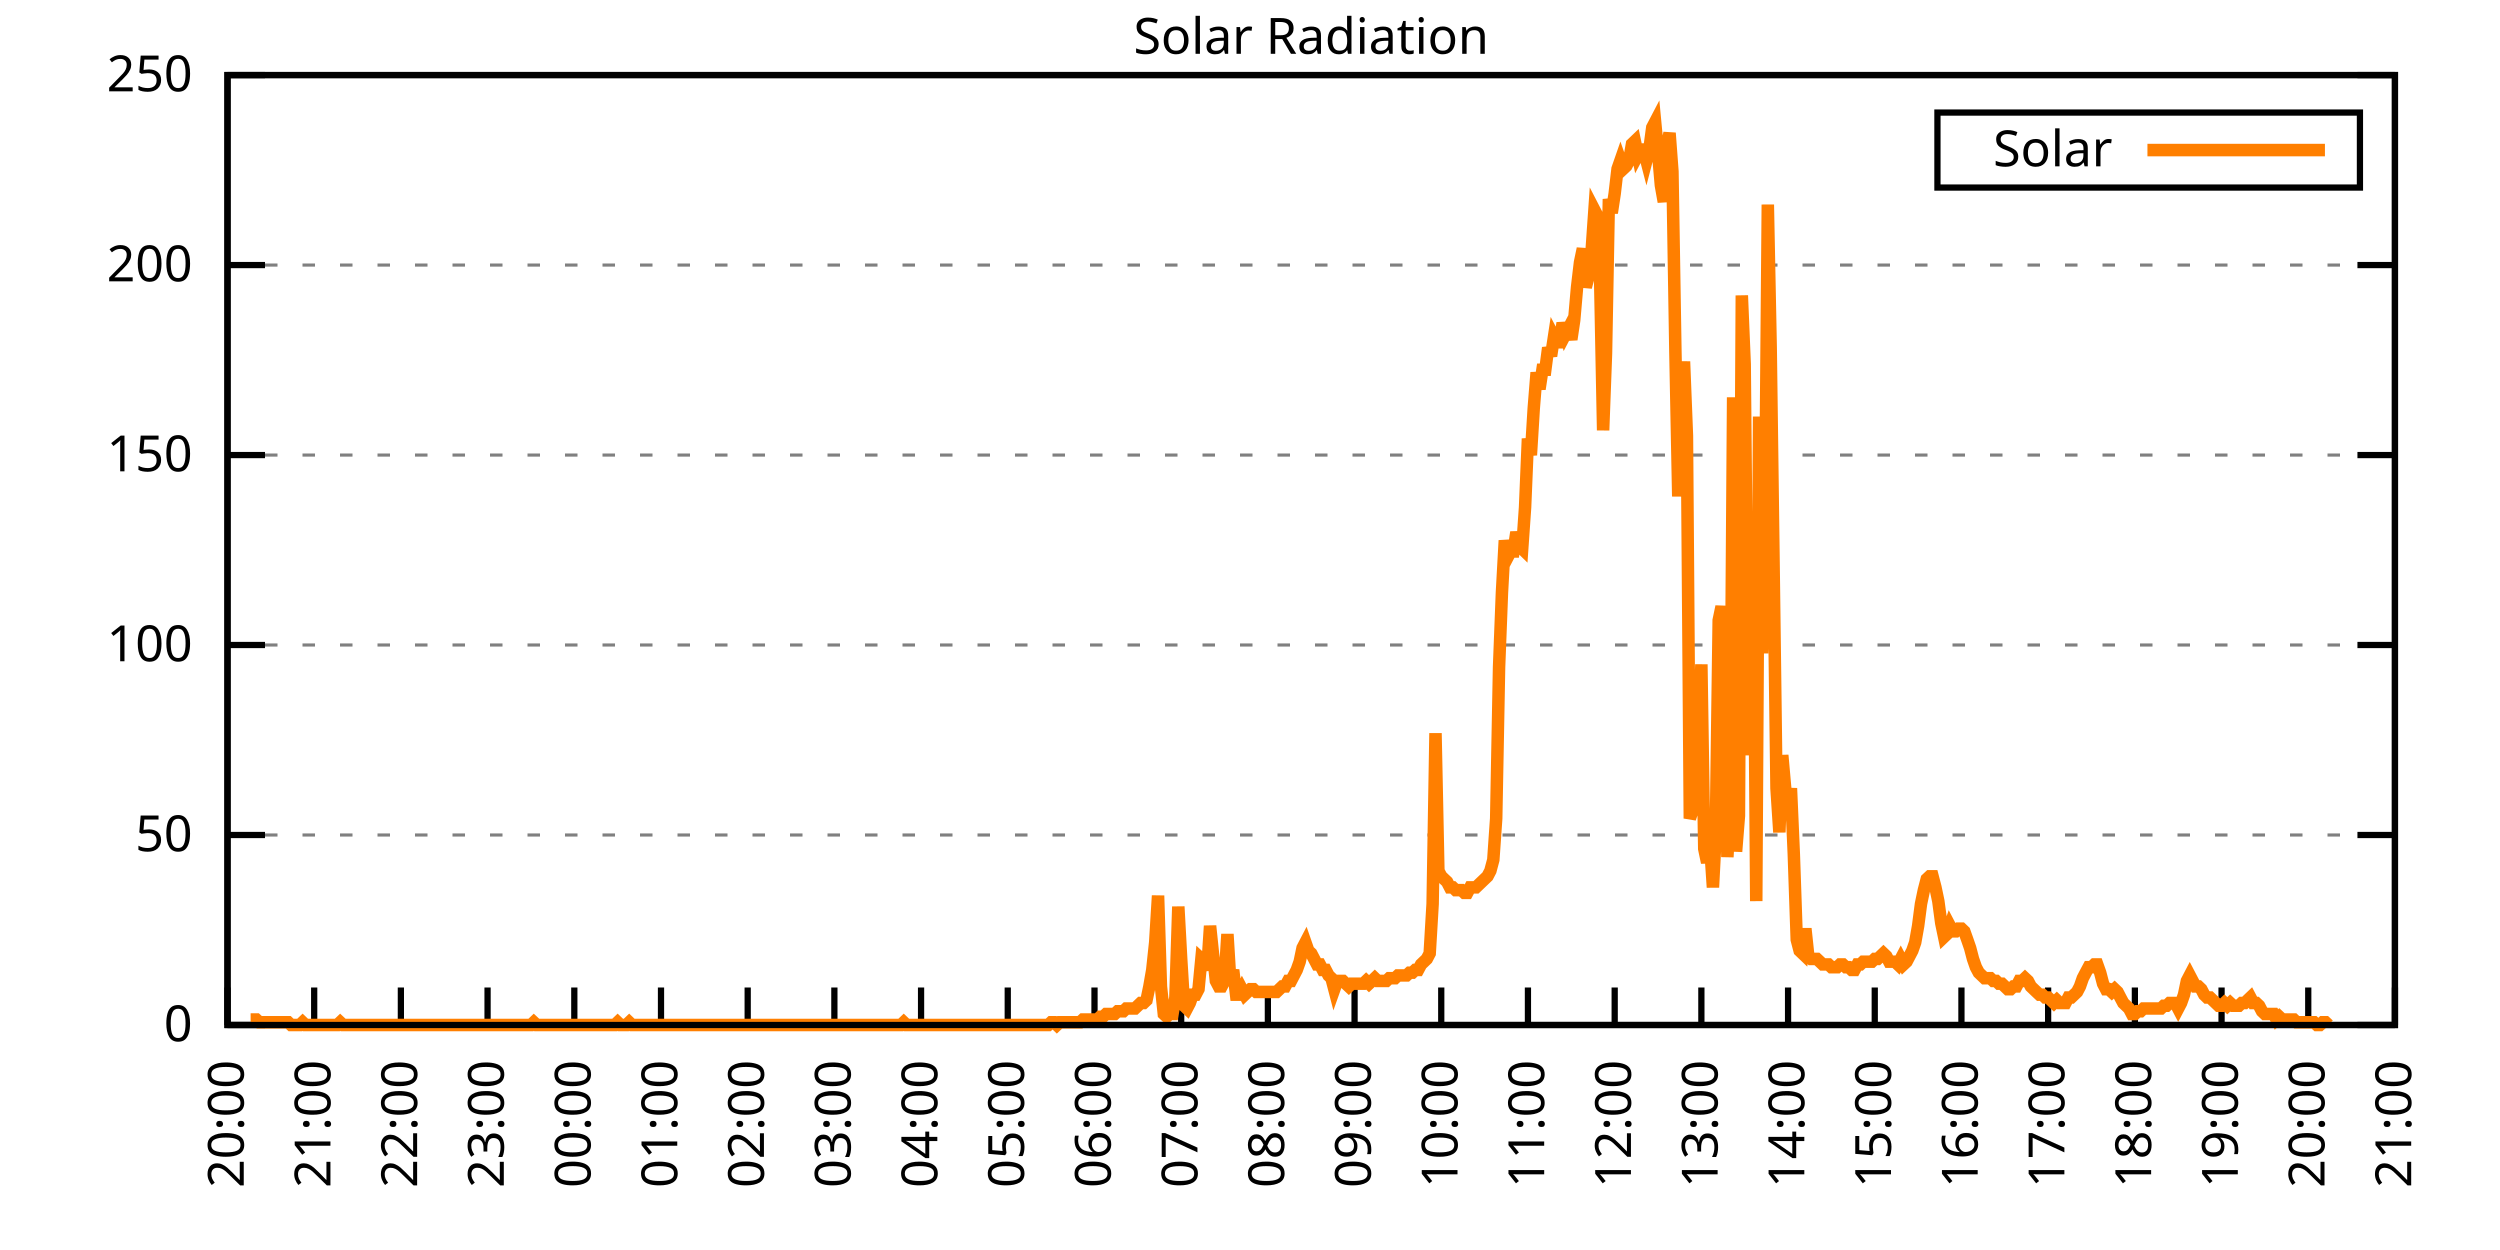
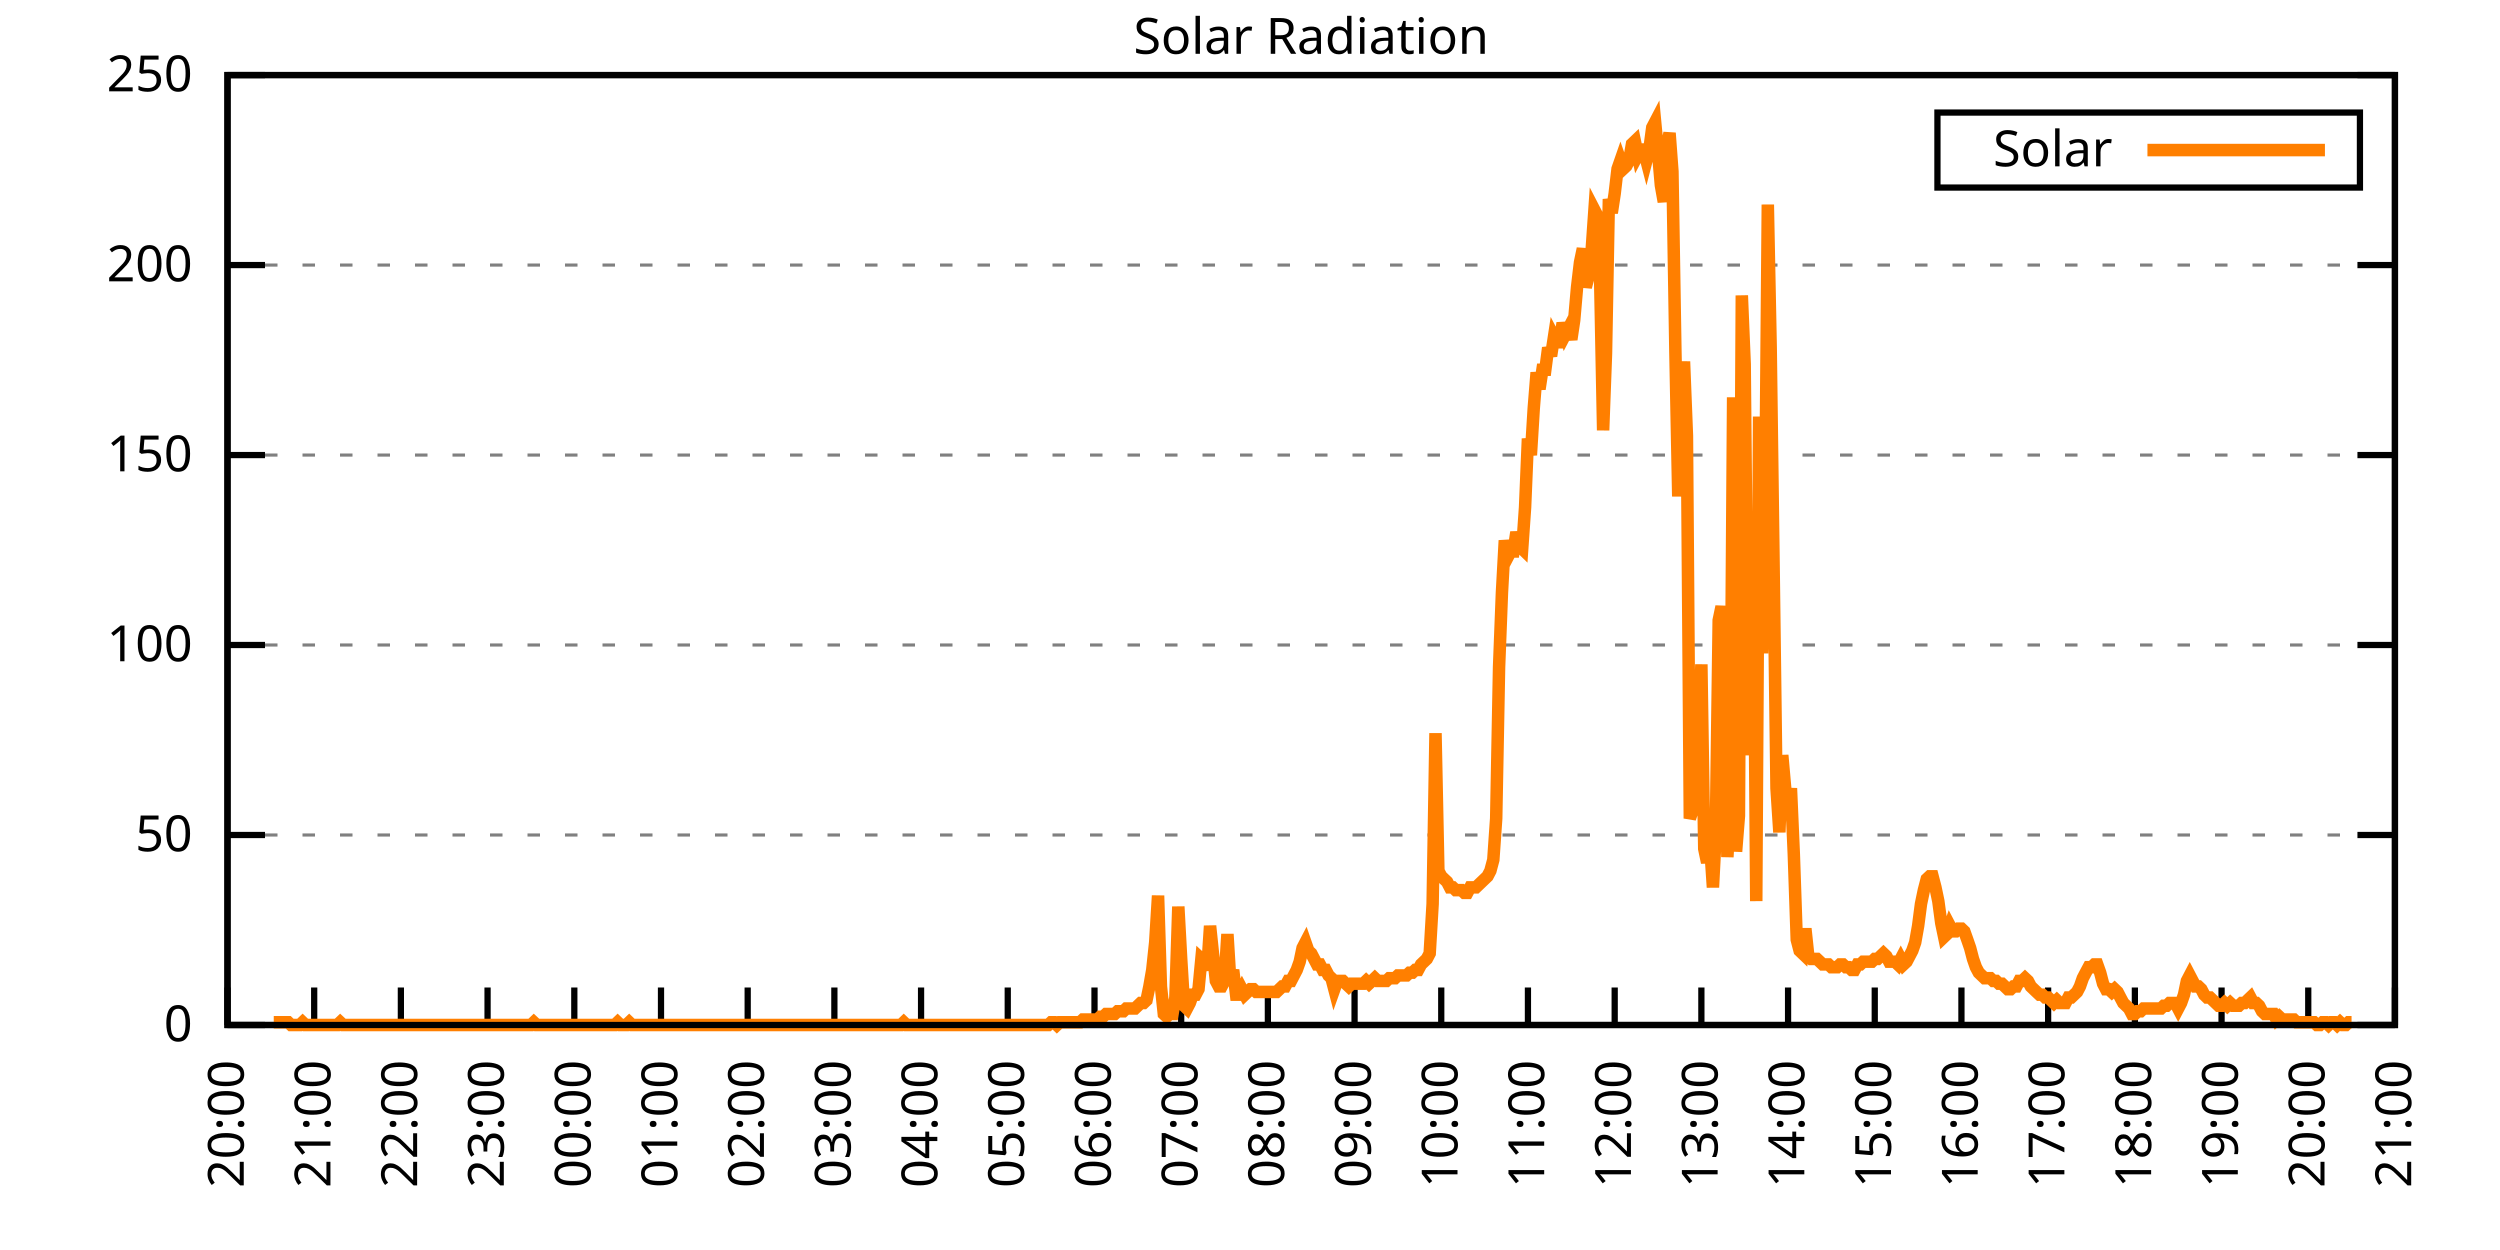
<svg xmlns="http://www.w3.org/2000/svg" xmlns:xlink="http://www.w3.org/1999/xlink" width="400" height="200" viewBox="0 0 400 200">
  <g id="gnuplot_canvas">
    <rect x="0" y="0" width="400" height="200" fill="none" />
    <defs>
      <circle id="gpDot" r="0.5" stroke-width="0.5" stroke="currentColor" />
      <path id="gpPt0" stroke-width="0.333" stroke="currentColor" d="M-1,0 h2 M0,-1 v2" />
      <path id="gpPt1" stroke-width="0.333" stroke="currentColor" d="M-1,-1 L1,1 M1,-1 L-1,1" />
      <path id="gpPt2" stroke-width="0.333" stroke="currentColor" d="M-1,0 L1,0 M0,-1 L0,1 M-1,-1 L1,1 M-1,1 L1,-1" />
      <rect id="gpPt3" stroke-width="0.333" stroke="currentColor" x="-1" y="-1" width="2" height="2" />
      <rect id="gpPt4" stroke-width="0.333" stroke="currentColor" fill="currentColor" x="-1" y="-1" width="2" height="2" />
      <circle id="gpPt5" stroke-width="0.333" stroke="currentColor" cx="0" cy="0" r="1" />
      <use xlink:href="#gpPt5" id="gpPt6" fill="currentColor" stroke="none" />
      <path id="gpPt7" stroke-width="0.333" stroke="currentColor" d="M0,-1.33 L-1.33,0.67 L1.33,0.67 z" />
      <use xlink:href="#gpPt7" id="gpPt8" fill="currentColor" stroke="none" />
      <use xlink:href="#gpPt7" id="gpPt9" stroke="currentColor" transform="rotate(180)" />
      <use xlink:href="#gpPt9" id="gpPt10" fill="currentColor" stroke="none" />
      <use xlink:href="#gpPt3" id="gpPt11" stroke="currentColor" transform="rotate(45)" />
      <use xlink:href="#gpPt11" id="gpPt12" fill="currentColor" stroke="none" />
      <path id="gpPt13" stroke-width="0.333" stroke="currentColor" d="M0,1.330 L1.265,0.411 L0.782,-1.067 L-0.782,-1.076 L-1.265,0.411 z" />
      <use xlink:href="#gpPt13" id="gpPt14" fill="currentColor" stroke="none" />
      <filter id="textbox" filterUnits="objectBoundingBox" x="0" y="0" height="1" width="1">
        <feFlood flood-color="white" flood-opacity="1" result="bgnd" />
        <feComposite in="SourceGraphic" in2="bgnd" operator="atop" />
      </filter>
      <filter id="greybox" filterUnits="objectBoundingBox" x="0" y="0" height="1" width="1">
        <feFlood flood-color="lightgrey" flood-opacity="1" result="grey" />
        <feComposite in="SourceGraphic" in2="grey" operator="atop" />
      </filter>
    </defs>
    <g fill="none" color="white" stroke="currentColor" stroke-width="1.00" stroke-linecap="butt" stroke-linejoin="miter">
</g>
    <g fill="none" color="black" stroke="currentColor" stroke-width="1.00" stroke-linecap="butt" stroke-linejoin="miter">
      <g stroke="none" shape-rendering="crispEdges">
        <polygon fill="rgb(255, 255, 255)" points="36.40,164.00 383.18,164.00 383.18,12.02 36.40,12.02 " />
      </g>
    </g>
    <g fill="none" color="black" stroke="currentColor" stroke-width="1.00" stroke-linecap="butt" stroke-linejoin="miter">
</g>
    <g fill="none" color="black" stroke="black" stroke-width="0.50" stroke-linecap="butt" stroke-linejoin="miter">
</g>
    <g fill="none" color="gray" stroke="currentColor" stroke-width="0.50" stroke-linecap="butt" stroke-linejoin="miter">
      <path stroke="gray" stroke-dasharray="2,4" class="gridline" d="M36.40,164.00 L383.19,164.00  " />
    </g>
    <g fill="none" color="gray" stroke="gray" stroke-width="1.00" stroke-linecap="butt" stroke-linejoin="miter">
</g>
    <g fill="none" color="black" stroke="currentColor" stroke-width="1.00" stroke-linecap="butt" stroke-linejoin="miter">
      <path stroke="black" d="M36.40,164.00 L42.40,164.00 M383.19,164.00 L377.19,164.00  " />
      <g transform="translate(30.80,166.60)" stroke="none" fill="black" font-family="Sans" font-size="8.00" text-anchor="end">
        <text>
          <tspan font-family="Sans"> 0</tspan>
        </text>
      </g>
    </g>
    <g fill="none" color="black" stroke="currentColor" stroke-width="1.00" stroke-linecap="butt" stroke-linejoin="miter">
</g>
    <g fill="none" color="black" stroke="black" stroke-width="0.50" stroke-linecap="butt" stroke-linejoin="miter">
</g>
    <g fill="none" color="gray" stroke="currentColor" stroke-width="0.50" stroke-linecap="butt" stroke-linejoin="miter">
      <path stroke="gray" stroke-dasharray="2,4" class="gridline" d="M36.40,133.60 L383.19,133.60  " />
    </g>
    <g fill="none" color="gray" stroke="gray" stroke-width="1.00" stroke-linecap="butt" stroke-linejoin="miter">
</g>
    <g fill="none" color="black" stroke="currentColor" stroke-width="1.00" stroke-linecap="butt" stroke-linejoin="miter">
      <path stroke="black" d="M36.40,133.60 L42.40,133.60 M383.19,133.60 L377.19,133.60  " />
      <g transform="translate(30.80,136.20)" stroke="none" fill="black" font-family="Sans" font-size="8.00" text-anchor="end">
        <text>
          <tspan font-family="Sans"> 50</tspan>
        </text>
      </g>
    </g>
    <g fill="none" color="black" stroke="currentColor" stroke-width="1.00" stroke-linecap="butt" stroke-linejoin="miter">
</g>
    <g fill="none" color="black" stroke="black" stroke-width="0.50" stroke-linecap="butt" stroke-linejoin="miter">
</g>
    <g fill="none" color="gray" stroke="currentColor" stroke-width="0.50" stroke-linecap="butt" stroke-linejoin="miter">
      <path stroke="gray" stroke-dasharray="2,4" class="gridline" d="M36.40,103.20 L383.19,103.20  " />
    </g>
    <g fill="none" color="gray" stroke="gray" stroke-width="1.00" stroke-linecap="butt" stroke-linejoin="miter">
</g>
    <g fill="none" color="black" stroke="currentColor" stroke-width="1.00" stroke-linecap="butt" stroke-linejoin="miter">
      <path stroke="black" d="M36.40,103.20 L42.40,103.20 M383.19,103.20 L377.19,103.20  " />
      <g transform="translate(30.80,105.80)" stroke="none" fill="black" font-family="Sans" font-size="8.00" text-anchor="end">
        <text>
          <tspan font-family="Sans"> 100</tspan>
        </text>
      </g>
    </g>
    <g fill="none" color="black" stroke="currentColor" stroke-width="1.00" stroke-linecap="butt" stroke-linejoin="miter">
</g>
    <g fill="none" color="black" stroke="black" stroke-width="0.50" stroke-linecap="butt" stroke-linejoin="miter">
</g>
    <g fill="none" color="gray" stroke="currentColor" stroke-width="0.50" stroke-linecap="butt" stroke-linejoin="miter">
      <path stroke="gray" stroke-dasharray="2,4" class="gridline" d="M36.40,72.81 L383.19,72.81  " />
    </g>
    <g fill="none" color="gray" stroke="gray" stroke-width="1.00" stroke-linecap="butt" stroke-linejoin="miter">
</g>
    <g fill="none" color="black" stroke="currentColor" stroke-width="1.00" stroke-linecap="butt" stroke-linejoin="miter">
      <path stroke="black" d="M36.40,72.81 L42.40,72.81 M383.19,72.81 L377.19,72.81  " />
      <g transform="translate(30.80,75.41)" stroke="none" fill="black" font-family="Sans" font-size="8.00" text-anchor="end">
        <text>
          <tspan font-family="Sans"> 150</tspan>
        </text>
      </g>
    </g>
    <g fill="none" color="black" stroke="currentColor" stroke-width="1.00" stroke-linecap="butt" stroke-linejoin="miter">
</g>
    <g fill="none" color="black" stroke="black" stroke-width="0.50" stroke-linecap="butt" stroke-linejoin="miter">
</g>
    <g fill="none" color="gray" stroke="currentColor" stroke-width="0.50" stroke-linecap="butt" stroke-linejoin="miter">
      <path stroke="gray" stroke-dasharray="2,4" class="gridline" d="M36.40,42.41 L383.19,42.41  " />
    </g>
    <g fill="none" color="gray" stroke="gray" stroke-width="1.00" stroke-linecap="butt" stroke-linejoin="miter">
</g>
    <g fill="none" color="black" stroke="currentColor" stroke-width="1.00" stroke-linecap="butt" stroke-linejoin="miter">
      <path stroke="black" d="M36.40,42.41 L42.40,42.41 M383.19,42.41 L377.19,42.41  " />
      <g transform="translate(30.80,45.01)" stroke="none" fill="black" font-family="Sans" font-size="8.00" text-anchor="end">
        <text>
          <tspan font-family="Sans"> 200</tspan>
        </text>
      </g>
    </g>
    <g fill="none" color="black" stroke="currentColor" stroke-width="1.00" stroke-linecap="butt" stroke-linejoin="miter">
</g>
    <g fill="none" color="black" stroke="black" stroke-width="0.50" stroke-linecap="butt" stroke-linejoin="miter">
</g>
    <g fill="none" color="gray" stroke="currentColor" stroke-width="0.50" stroke-linecap="butt" stroke-linejoin="miter">
      <path stroke="gray" stroke-dasharray="2,4" class="gridline" d="M36.40,12.01 L383.19,12.01  " />
    </g>
    <g fill="none" color="gray" stroke="gray" stroke-width="1.00" stroke-linecap="butt" stroke-linejoin="miter">
</g>
    <g fill="none" color="black" stroke="currentColor" stroke-width="1.00" stroke-linecap="butt" stroke-linejoin="miter">
      <path stroke="black" d="M36.40,12.01 L42.40,12.01 M383.19,12.01 L377.19,12.01  " />
      <g transform="translate(30.80,14.61)" stroke="none" fill="black" font-family="Sans" font-size="8.00" text-anchor="end">
        <text>
          <tspan font-family="Sans"> 250</tspan>
        </text>
      </g>
    </g>
    <g fill="none" color="black" stroke="currentColor" stroke-width="1.00" stroke-linecap="butt" stroke-linejoin="miter">
      <path stroke="black" d="M36.40,164.00 L36.40,158.00  " />
      <g transform="translate(39.00,169.60) rotate(270.00)" stroke="none" fill="black" font-family="Sans" font-size="8.00" text-anchor="end">
        <text>
          <tspan font-family="Sans">20:00</tspan>
        </text>
      </g>
    </g>
    <g fill="none" color="black" stroke="currentColor" stroke-width="1.00" stroke-linecap="butt" stroke-linejoin="miter">
      <path stroke="black" d="M50.27,164.00 L50.27,158.00  " />
      <g transform="translate(52.87,169.60) rotate(270.00)" stroke="none" fill="black" font-family="Sans" font-size="8.00" text-anchor="end">
        <text>
          <tspan font-family="Sans">21:00</tspan>
        </text>
      </g>
    </g>
    <g fill="none" color="black" stroke="currentColor" stroke-width="1.00" stroke-linecap="butt" stroke-linejoin="miter">
      <path stroke="black" d="M64.14,164.00 L64.14,158.00  " />
      <g transform="translate(66.74,169.60) rotate(270.00)" stroke="none" fill="black" font-family="Sans" font-size="8.00" text-anchor="end">
        <text>
          <tspan font-family="Sans">22:00</tspan>
        </text>
      </g>
    </g>
    <g fill="none" color="black" stroke="currentColor" stroke-width="1.00" stroke-linecap="butt" stroke-linejoin="miter">
      <path stroke="black" d="M78.01,164.00 L78.01,158.00  " />
      <g transform="translate(80.61,169.60) rotate(270.00)" stroke="none" fill="black" font-family="Sans" font-size="8.00" text-anchor="end">
        <text>
          <tspan font-family="Sans">23:00</tspan>
        </text>
      </g>
    </g>
    <g fill="none" color="black" stroke="currentColor" stroke-width="1.00" stroke-linecap="butt" stroke-linejoin="miter">
      <path stroke="black" d="M91.89,164.00 L91.89,158.00  " />
      <g transform="translate(94.49,169.60) rotate(270.00)" stroke="none" fill="black" font-family="Sans" font-size="8.00" text-anchor="end">
        <text>
          <tspan font-family="Sans">00:00</tspan>
        </text>
      </g>
    </g>
    <g fill="none" color="black" stroke="currentColor" stroke-width="1.00" stroke-linecap="butt" stroke-linejoin="miter">
      <path stroke="black" d="M105.76,164.00 L105.76,158.00  " />
      <g transform="translate(108.36,169.60) rotate(270.00)" stroke="none" fill="black" font-family="Sans" font-size="8.00" text-anchor="end">
        <text>
          <tspan font-family="Sans">01:00</tspan>
        </text>
      </g>
    </g>
    <g fill="none" color="black" stroke="currentColor" stroke-width="1.00" stroke-linecap="butt" stroke-linejoin="miter">
      <path stroke="black" d="M119.63,164.00 L119.63,158.00  " />
      <g transform="translate(122.23,169.60) rotate(270.00)" stroke="none" fill="black" font-family="Sans" font-size="8.00" text-anchor="end">
        <text>
          <tspan font-family="Sans">02:00</tspan>
        </text>
      </g>
    </g>
    <g fill="none" color="black" stroke="currentColor" stroke-width="1.00" stroke-linecap="butt" stroke-linejoin="miter">
      <path stroke="black" d="M133.50,164.00 L133.50,158.00  " />
      <g transform="translate(136.10,169.60) rotate(270.00)" stroke="none" fill="black" font-family="Sans" font-size="8.00" text-anchor="end">
        <text>
          <tspan font-family="Sans">03:00</tspan>
        </text>
      </g>
    </g>
    <g fill="none" color="black" stroke="currentColor" stroke-width="1.00" stroke-linecap="butt" stroke-linejoin="miter">
      <path stroke="black" d="M147.37,164.00 L147.37,158.00  " />
      <g transform="translate(149.97,169.60) rotate(270.00)" stroke="none" fill="black" font-family="Sans" font-size="8.00" text-anchor="end">
        <text>
          <tspan font-family="Sans">04:00</tspan>
        </text>
      </g>
    </g>
    <g fill="none" color="black" stroke="currentColor" stroke-width="1.00" stroke-linecap="butt" stroke-linejoin="miter">
      <path stroke="black" d="M161.24,164.00 L161.24,158.00  " />
      <g transform="translate(163.84,169.60) rotate(270.00)" stroke="none" fill="black" font-family="Sans" font-size="8.00" text-anchor="end">
        <text>
          <tspan font-family="Sans">05:00</tspan>
        </text>
      </g>
    </g>
    <g fill="none" color="black" stroke="currentColor" stroke-width="1.00" stroke-linecap="butt" stroke-linejoin="miter">
      <path stroke="black" d="M175.12,164.00 L175.12,158.00  " />
      <g transform="translate(177.72,169.60) rotate(270.00)" stroke="none" fill="black" font-family="Sans" font-size="8.00" text-anchor="end">
        <text>
          <tspan font-family="Sans">06:00</tspan>
        </text>
      </g>
    </g>
    <g fill="none" color="black" stroke="currentColor" stroke-width="1.00" stroke-linecap="butt" stroke-linejoin="miter">
      <path stroke="black" d="M188.99,164.00 L188.99,158.00  " />
      <g transform="translate(191.59,169.60) rotate(270.00)" stroke="none" fill="black" font-family="Sans" font-size="8.00" text-anchor="end">
        <text>
          <tspan font-family="Sans">07:00</tspan>
        </text>
      </g>
    </g>
    <g fill="none" color="black" stroke="currentColor" stroke-width="1.00" stroke-linecap="butt" stroke-linejoin="miter">
      <path stroke="black" d="M202.86,164.00 L202.86,158.00  " />
      <g transform="translate(205.46,169.60) rotate(270.00)" stroke="none" fill="black" font-family="Sans" font-size="8.00" text-anchor="end">
        <text>
          <tspan font-family="Sans">08:00</tspan>
        </text>
      </g>
    </g>
    <g fill="none" color="black" stroke="currentColor" stroke-width="1.00" stroke-linecap="butt" stroke-linejoin="miter">
      <path stroke="black" d="M216.73,164.00 L216.73,158.00  " />
      <g transform="translate(219.33,169.60) rotate(270.00)" stroke="none" fill="black" font-family="Sans" font-size="8.00" text-anchor="end">
        <text>
          <tspan font-family="Sans">09:00</tspan>
        </text>
      </g>
    </g>
    <g fill="none" color="black" stroke="currentColor" stroke-width="1.00" stroke-linecap="butt" stroke-linejoin="miter">
      <path stroke="black" d="M230.60,164.00 L230.60,158.00  " />
      <g transform="translate(233.20,169.60) rotate(270.00)" stroke="none" fill="black" font-family="Sans" font-size="8.00" text-anchor="end">
        <text>
          <tspan font-family="Sans">10:00</tspan>
        </text>
      </g>
    </g>
    <g fill="none" color="black" stroke="currentColor" stroke-width="1.00" stroke-linecap="butt" stroke-linejoin="miter">
      <path stroke="black" d="M244.47,164.00 L244.47,158.00  " />
      <g transform="translate(247.07,169.60) rotate(270.00)" stroke="none" fill="black" font-family="Sans" font-size="8.00" text-anchor="end">
        <text>
          <tspan font-family="Sans">11:00</tspan>
        </text>
      </g>
    </g>
    <g fill="none" color="black" stroke="currentColor" stroke-width="1.00" stroke-linecap="butt" stroke-linejoin="miter">
      <path stroke="black" d="M258.35,164.00 L258.35,158.00  " />
      <g transform="translate(260.95,169.60) rotate(270.00)" stroke="none" fill="black" font-family="Sans" font-size="8.00" text-anchor="end">
        <text>
          <tspan font-family="Sans">12:00</tspan>
        </text>
      </g>
    </g>
    <g fill="none" color="black" stroke="currentColor" stroke-width="1.00" stroke-linecap="butt" stroke-linejoin="miter">
      <path stroke="black" d="M272.22,164.00 L272.22,158.00  " />
      <g transform="translate(274.82,169.60) rotate(270.00)" stroke="none" fill="black" font-family="Sans" font-size="8.00" text-anchor="end">
        <text>
          <tspan font-family="Sans">13:00</tspan>
        </text>
      </g>
    </g>
    <g fill="none" color="black" stroke="currentColor" stroke-width="1.00" stroke-linecap="butt" stroke-linejoin="miter">
      <path stroke="black" d="M286.09,164.00 L286.09,158.00  " />
      <g transform="translate(288.69,169.60) rotate(270.00)" stroke="none" fill="black" font-family="Sans" font-size="8.00" text-anchor="end">
        <text>
          <tspan font-family="Sans">14:00</tspan>
        </text>
      </g>
    </g>
    <g fill="none" color="black" stroke="currentColor" stroke-width="1.00" stroke-linecap="butt" stroke-linejoin="miter">
      <path stroke="black" d="M299.96,164.00 L299.96,158.00  " />
      <g transform="translate(302.56,169.60) rotate(270.00)" stroke="none" fill="black" font-family="Sans" font-size="8.00" text-anchor="end">
        <text>
          <tspan font-family="Sans">15:00</tspan>
        </text>
      </g>
    </g>
    <g fill="none" color="black" stroke="currentColor" stroke-width="1.00" stroke-linecap="butt" stroke-linejoin="miter">
      <path stroke="black" d="M313.83,164.00 L313.83,158.00  " />
      <g transform="translate(316.43,169.60) rotate(270.00)" stroke="none" fill="black" font-family="Sans" font-size="8.00" text-anchor="end">
        <text>
          <tspan font-family="Sans">16:00</tspan>
        </text>
      </g>
    </g>
    <g fill="none" color="black" stroke="currentColor" stroke-width="1.00" stroke-linecap="butt" stroke-linejoin="miter">
      <path stroke="black" d="M327.70,164.00 L327.70,158.00  " />
      <g transform="translate(330.30,169.60) rotate(270.00)" stroke="none" fill="black" font-family="Sans" font-size="8.00" text-anchor="end">
        <text>
          <tspan font-family="Sans">17:00</tspan>
        </text>
      </g>
    </g>
    <g fill="none" color="black" stroke="currentColor" stroke-width="1.00" stroke-linecap="butt" stroke-linejoin="miter">
      <path stroke="black" d="M341.58,164.00 L341.58,158.00  " />
      <g transform="translate(344.18,169.60) rotate(270.00)" stroke="none" fill="black" font-family="Sans" font-size="8.00" text-anchor="end">
        <text>
          <tspan font-family="Sans">18:00</tspan>
        </text>
      </g>
    </g>
    <g fill="none" color="black" stroke="currentColor" stroke-width="1.00" stroke-linecap="butt" stroke-linejoin="miter">
      <path stroke="black" d="M355.45,164.00 L355.45,158.00  " />
      <g transform="translate(358.05,169.60) rotate(270.00)" stroke="none" fill="black" font-family="Sans" font-size="8.00" text-anchor="end">
        <text>
          <tspan font-family="Sans">19:00</tspan>
        </text>
      </g>
    </g>
    <g fill="none" color="black" stroke="currentColor" stroke-width="1.00" stroke-linecap="butt" stroke-linejoin="miter">
      <path stroke="black" d="M369.32,164.00 L369.32,158.00  " />
      <g transform="translate(371.92,169.60) rotate(270.00)" stroke="none" fill="black" font-family="Sans" font-size="8.00" text-anchor="end">
        <text>
          <tspan font-family="Sans">20:00</tspan>
        </text>
      </g>
    </g>
    <g fill="none" color="black" stroke="currentColor" stroke-width="1.00" stroke-linecap="butt" stroke-linejoin="miter">
      <path stroke="black" d="M383.19,164.00 L383.19,158.00  " />
      <g transform="translate(385.79,169.60) rotate(270.00)" stroke="none" fill="black" font-family="Sans" font-size="8.00" text-anchor="end">
        <text>
          <tspan font-family="Sans">21:00</tspan>
        </text>
      </g>
    </g>
    <g fill="none" color="black" stroke="currentColor" stroke-width="1.00" stroke-linecap="butt" stroke-linejoin="miter">
</g>
    <g fill="none" color="black" stroke="currentColor" stroke-width="1.00" stroke-linecap="butt" stroke-linejoin="miter">
      <path stroke="black" d="M36.40,12.01 L36.40,164.00 L383.19,164.00 L383.19,12.01 L36.40,12.01 Z  " />
    </g>
    <g fill="none" color="black" stroke="currentColor" stroke-width="1.00" stroke-linecap="butt" stroke-linejoin="miter">
</g>
    <g fill="none" color="black" stroke="currentColor" stroke-width="1.00" stroke-linecap="butt" stroke-linejoin="miter">
      <path stroke="black" d="M309.99,30.01 L309.99,18.01 L377.59,18.01 L377.59,30.01 L309.99,30.01 Z  " />
    </g>
    <g id="Solar_Radiation_plot_1">
      <g fill="none" color="white" stroke="black" stroke-width="2.00" stroke-linecap="butt" stroke-linejoin="miter">
</g>
      <g fill="none" color="black" stroke="currentColor" stroke-width="2.00" stroke-linecap="butt" stroke-linejoin="miter">
        <g transform="translate(337.99,26.61)" stroke="none" fill="black" font-family="Sans" font-size="8.00" text-anchor="end">
          <text>
            <tspan font-family="Sans">Solar</tspan>
          </text>
        </g>
      </g>
      <g fill="none" color="black" stroke="currentColor" stroke-width="2.00" stroke-linecap="butt" stroke-linejoin="miter">
-         <path stroke="rgb(255, 127,   0)" d="M343.59,24.01 L371.99,24.01 M40.10,163.12 L40.56,163.12 L41.02,163.12 L41.49,163.56 L41.95,163.56 L42.41,163.56   L42.87,163.56 L43.34,163.56 L43.80,163.56 L44.26,163.56 L44.72,163.56 L45.19,163.56 L45.65,163.56 L46.11,163.56   L46.57,164.00 L47.03,164.00 L47.50,164.00 L47.96,164.00 L48.42,163.56 L48.88,164.00 L49.35,164.00 L49.81,164.00   L50.27,164.00 L50.73,164.00 L51.20,164.00 L51.66,164.00 L52.12,164.00 L52.58,164.00 L53.05,164.00 L53.51,164.00   L53.97,164.00 L54.43,163.56 L54.90,164.00 L55.36,164.00 L55.82,164.00 L56.28,164.00 L56.75,164.00 L57.21,164.00   L57.67,164.00 L58.13,164.00 L58.59,164.00 L59.06,164.00 L59.52,164.00 L59.98,164.00 L60.44,164.00 L60.91,164.00   L61.37,164.00 L61.83,164.00 L62.29,164.00 L62.76,164.00 L63.22,164.00 L63.68,164.00 L64.14,164.00 L64.61,164.00   L65.07,164.00 L65.53,164.00 L65.99,164.00 L66.46,164.00 L66.92,164.00 L67.38,164.00 L67.84,164.00 L68.30,164.00   L68.77,164.00 L69.23,164.00 L69.69,164.00 L70.15,164.00 L70.62,164.00 L71.08,164.00 L71.54,164.00 L72.00,164.00   L72.47,164.00 L72.93,164.00 L73.39,164.00 L73.85,164.00 L74.32,164.00 L74.78,164.00 L75.24,164.00 L75.70,164.00   L76.17,164.00 L76.63,164.00 L77.09,164.00 L77.55,164.00 L78.01,164.00 L78.48,164.00 L78.94,164.00 L79.40,164.00   L79.86,164.00 L80.33,164.00 L80.79,164.00 L81.25,164.00 L81.71,164.00 L82.18,164.00 L82.64,164.00 L83.10,164.00   L83.56,164.00 L84.03,164.00 L84.49,164.00 L84.95,164.00 L85.41,163.56 L85.88,164.00 L86.34,164.00 L86.80,164.00   L87.26,164.00 L87.72,164.00 L88.19,164.00 L88.65,164.00 L89.11,164.00 L89.57,164.00 L90.04,164.00 L90.50,164.00   L90.96,164.00 L91.42,164.00 L91.89,164.00 L92.35,164.00 L92.81,164.00 L93.27,164.00 L93.74,164.00 L94.20,164.00   L94.66,164.00 L95.12,164.00 L95.59,164.00 L96.05,164.00 L96.51,164.00 L96.97,164.00 L97.44,164.00 L97.90,164.00   L98.36,164.00 L98.82,163.56 L99.28,164.00 L99.75,164.00 L100.21,164.00 L100.67,163.56 L101.13,164.00 L101.60,164.00   L102.06,164.00 L102.52,164.00 L102.98,164.00 L103.45,164.00 L103.91,164.00 L104.37,164.00 L104.83,164.00 L105.30,164.00   L105.76,164.00 L106.22,164.00 L106.68,164.00 L107.15,164.00 L107.61,164.00 L108.07,164.00 L108.53,164.00 L108.99,164.00   L109.46,164.00 L109.92,164.00 L110.38,164.00 L110.84,164.00 L111.31,164.00 L111.77,164.00 L112.23,164.00 L112.69,164.00   L113.16,164.00 L113.62,164.00 L114.08,164.00 L114.54,164.00 L115.01,164.00 L115.47,164.00 L115.93,164.00 L116.39,164.00   L116.86,164.00 L117.32,164.00 L117.78,164.00 L118.24,164.00 L118.70,164.00 L119.17,164.00 L119.63,164.00 L120.09,164.00   L120.55,164.00 L121.02,164.00 L121.48,164.00 L121.94,164.00 L122.40,164.00 L122.87,164.00 L123.33,164.00 L123.79,164.00   L124.25,164.00 L124.72,164.00 L125.18,164.00 L125.64,164.00 L126.10,164.00 L126.57,164.00 L127.03,164.00 L127.49,164.00   L127.95,164.00 L128.41,164.00 L128.88,164.00 L129.34,164.00 L129.80,164.00 L130.26,164.00 L130.73,164.00 L131.19,164.00   L131.65,164.00 L132.11,164.00 L132.58,164.00 L133.04,164.00 L133.50,164.00 L133.96,164.00 L134.43,164.00 L134.89,164.00   L135.35,164.00 L135.81,164.00 L136.28,164.00 L136.74,164.00 L137.20,164.00 L137.66,164.00 L138.13,164.00 L138.59,164.00   L139.05,164.00 L139.51,164.00 L139.97,164.00 L140.44,164.00 L140.90,164.00 L141.36,164.00 L141.82,164.00 L142.29,164.00   L142.75,164.00 L143.21,164.00 L143.67,164.00 L144.14,164.00 L144.60,163.56 L145.06,164.00 L145.52,164.00 L145.99,164.00   L146.45,164.00 L146.91,164.00 L147.37,164.00 L147.84,164.00 L148.30,164.00 L148.76,164.00 L149.22,164.00 L149.68,164.00   L150.15,164.00 L150.61,164.00 L151.07,164.00 L151.53,164.00 L152.00,164.00 L152.46,164.00 L152.92,164.00 L153.38,164.00   L153.85,164.00 L154.31,164.00 L154.77,164.00 L155.23,164.00 L155.70,164.00 L156.16,164.00 L156.62,164.00 L157.08,164.00   L157.55,164.00 L158.01,164.00 L158.47,164.00 L158.93,164.00 L159.39,164.00 L159.86,164.00 L160.32,164.00 L160.78,164.00   L161.24,164.00 L161.71,164.00 L162.17,164.00 L162.63,164.00 L163.09,164.00 L163.56,164.00 L164.02,164.00 L164.48,164.00   L164.94,164.00 L165.41,164.00 L165.87,164.00 L166.33,164.00 L166.79,164.00 L167.26,164.00 L167.72,164.00 L168.18,163.56   L168.64,163.56 L169.10,164.00 L169.57,163.56 L170.03,163.56 L170.49,163.56 L170.95,163.56 L171.42,163.56 L171.88,163.56   L172.34,163.56 L172.80,163.56 L173.27,163.12 L173.73,163.12 L174.19,163.12 L174.65,163.12 L175.12,163.12 L175.58,163.12   L176.04,162.68 L176.50,162.68 L176.97,162.24 L177.43,162.24 L177.89,162.24 L178.35,162.24 L178.82,161.80 L179.28,161.80   L179.74,161.80 L180.20,161.36 L180.66,161.36 L181.13,161.36 L181.59,161.36 L182.05,160.92 L182.51,160.48 L182.98,160.48   L183.44,160.04 L183.90,157.83 L184.36,155.19 L184.83,150.79 L185.29,143.30 L185.75,157.83 L186.21,162.24 L186.68,162.68   L187.14,162.24 L187.60,162.24 L188.06,159.60 L188.53,145.06 L188.99,153.43 L189.45,160.92 L189.91,161.36 L190.37,160.48   L190.84,159.15 L191.30,159.15 L191.76,158.27 L192.22,153.43 L192.69,153.87 L193.15,155.19 L193.61,148.14 L194.07,152.55   L194.54,156.95 L195.00,157.83 L195.46,157.83 L195.92,156.95 L196.39,149.46 L196.85,156.95 L197.31,155.19 L197.77,159.15   L198.24,159.15 L198.70,158.27 L199.16,159.15 L199.62,158.71 L200.08,158.27 L200.55,158.27 L201.01,158.71 L201.47,158.71   L201.93,158.71 L202.40,158.71 L202.86,158.71 L203.32,158.71 L203.78,158.71 L204.25,158.71 L204.71,158.27 L205.17,157.83   L205.63,157.83 L206.10,156.95 L206.56,156.95 L207.02,156.07 L207.48,155.19 L207.95,153.87 L208.41,151.67 L208.87,150.79   L209.33,152.11 L209.80,152.55 L210.26,153.43 L210.72,154.31 L211.18,154.31 L211.64,155.19 L212.11,155.19 L212.57,156.07   L213.03,156.51 L213.49,158.27 L213.96,156.95 L214.42,156.95 L214.88,156.95 L215.34,157.39 L215.81,157.83 L216.27,157.39   L216.73,157.39 L217.19,157.39 L217.66,157.39 L218.12,157.39 L218.58,156.95 L219.04,157.39 L219.51,156.95 L219.97,156.51   L220.43,156.95 L220.89,156.95 L221.35,156.95 L221.82,156.95 L222.28,156.51 L222.74,156.51 L223.20,156.51 L223.67,156.07   L224.13,156.07 L224.59,156.07 L225.05,156.07 L225.52,155.63 L225.98,155.63 L226.44,155.19 L226.90,155.19 L227.37,154.31   L227.83,153.87 L228.29,153.43 L228.75,152.55 L229.22,144.62 L229.68,117.31 L230.14,139.33 L230.60,140.21 L231.06,140.65   L231.53,141.09 L231.99,141.98 L232.45,141.98 L232.91,142.42 L233.38,142.42 L233.84,142.42 L234.30,142.86 L234.76,142.86   L235.23,141.98 L235.69,141.98 L236.15,141.98 L236.61,141.54 L237.08,141.09 L237.54,140.65 L238.00,140.21 L238.46,139.33   L238.93,137.57 L239.39,130.96 L239.85,106.74 L240.31,94.84 L240.77,86.47 L241.24,89.12 L241.70,88.24 L242.16,88.24   L242.62,85.15 L243.09,87.35 L243.55,87.80 L244.01,81.19 L244.47,70.18 L244.94,72.82 L245.40,65.33 L245.86,59.60   L246.32,62.25 L246.79,59.16 L247.25,59.16 L247.71,55.64 L248.17,56.96 L248.64,53.88 L249.10,54.76 L249.56,54.76   L250.02,51.68 L250.49,53.44 L250.95,52.56 L251.41,54.32 L251.87,51.23 L252.33,45.95 L252.80,41.98 L253.26,39.78   L253.72,45.95 L254.18,44.19 L254.65,40.22 L255.11,33.61 L255.57,34.50 L256.03,45.07 L256.50,68.85 L256.96,56.52   L257.42,31.85 L257.88,34.06 L258.35,30.97 L258.81,27.01 L259.27,25.69 L259.73,27.01 L260.20,26.57 L260.66,25.69   L261.12,23.04 L261.58,22.60 L262.04,24.81 L262.51,23.92 L262.97,23.92 L263.43,25.69 L263.89,23.92 L264.36,20.40   L264.82,19.52 L265.28,24.36 L265.74,29.65 L266.21,32.29 L266.67,23.48 L267.13,21.28 L267.59,27.45 L268.06,56.08   L268.52,79.43 L268.98,66.65 L269.44,57.84 L269.91,69.74 L270.37,130.96 L270.83,129.64 L271.29,123.47 L271.75,121.27   L272.22,106.30 L272.68,135.81 L273.14,138.01 L273.60,134.93 L274.07,141.98 L274.53,133.17 L274.99,99.25 L275.45,97.05   L275.92,100.57 L276.38,137.13 L276.84,128.76 L277.30,63.57 L277.77,136.25 L278.23,130.52 L278.69,47.27 L279.15,58.28   L279.62,108.94 L280.08,120.83 L280.54,84.71 L281.00,144.18 L281.46,66.65 L281.93,104.53 L282.39,86.91 L282.85,32.73   L283.31,55.64 L283.78,90.88 L284.24,126.12 L284.70,133.17 L285.16,120.83 L285.63,126.12 L286.09,130.52 L286.55,126.12   L287.01,136.69 L287.48,150.34 L287.94,152.11 L288.40,152.55 L288.86,148.58 L289.33,152.99 L289.79,153.43 L290.25,153.43   L290.71,153.43 L291.18,153.87 L291.64,154.31 L292.10,154.31 L292.56,154.31 L293.02,154.75 L293.49,154.75 L293.95,154.75   L294.41,154.31 L294.87,154.31 L295.34,154.75 L295.80,154.75 L296.26,155.19 L296.72,155.19 L297.19,154.31 L297.65,154.31   L298.11,153.87 L298.57,153.87 L299.04,153.87 L299.50,153.87 L299.96,153.43 L300.42,153.43 L300.89,152.99 L301.35,152.55   L301.81,152.99 L302.27,153.87 L302.73,153.87 L303.20,153.87 L303.66,154.31 L304.12,153.43 L304.58,154.31 L305.05,153.87   L305.51,152.99 L305.97,152.11 L306.43,150.79 L306.90,148.14 L307.36,144.62 L307.82,142.42 L308.28,140.65 L308.75,140.21   L309.21,140.21 L309.67,141.98 L310.13,144.18 L310.60,147.70 L311.06,149.90 L311.52,149.46 L311.98,148.14 L312.44,149.02   L312.91,149.02 L313.37,148.58 L313.83,148.58 L314.29,149.02 L314.76,150.34 L315.22,151.67 L315.68,153.43 L316.14,154.75   L316.61,155.63 L317.07,156.07 L317.53,156.51 L317.99,156.51 L318.46,156.51 L318.92,156.95 L319.38,156.95 L319.84,157.39   L320.31,157.39 L320.77,157.83 L321.23,158.27 L321.69,158.27 L322.15,157.83 L322.62,157.83 L323.08,156.95 L323.54,156.95   L324.00,156.51 L324.47,156.95 L324.93,157.83 L325.39,158.27 L325.85,158.71 L326.32,159.15 L326.78,159.15 L327.24,159.60   L327.70,159.60 L328.17,160.04 L328.63,160.48 L329.09,160.04 L329.55,160.48 L330.02,160.48 L330.48,160.48 L330.94,159.60   L331.40,159.60 L331.87,159.15 L332.33,158.71 L332.79,157.83 L333.25,156.51 L333.71,155.63 L334.18,154.75 L334.64,154.75   L335.10,154.31 L335.56,154.31 L336.03,155.63 L336.49,157.39 L336.95,158.27 L337.41,158.27 L337.88,158.71 L338.34,158.27   L338.80,158.71 L339.26,159.60 L339.73,160.48 L340.19,160.92 L340.65,161.36 L341.11,162.24 L341.58,162.24 L342.04,161.80   L342.50,161.80 L342.96,161.36 L343.42,161.36 L343.89,161.36 L344.35,161.36 L344.81,161.36 L345.27,161.36 L345.74,161.36   L346.20,160.92 L346.66,160.92 L347.12,160.48 L347.59,160.48 L348.05,160.48 L348.51,161.36 L348.97,160.48 L349.44,159.15   L349.90,156.95 L350.36,156.07 L350.82,156.95 L351.29,157.83 L351.75,157.83 L352.21,158.27 L352.67,159.15 L353.13,159.60   L353.60,159.60 L354.06,160.04 L354.52,160.48 L354.98,160.92 L355.45,160.92 L355.91,160.48 L356.37,160.92 L356.83,160.48   L357.30,160.92 L357.76,160.92 L358.22,160.92 L358.68,160.48 L359.15,160.48 L359.61,160.04 L360.07,159.60 L360.53,160.48   L361.00,160.48 L361.46,160.92 L361.92,161.80 L362.38,162.24 L362.84,162.24 L363.31,162.24 L363.77,162.24 L364.23,163.12   L364.69,162.68 L365.16,163.12 L365.62,163.12 L366.08,163.12 L366.54,163.12 L367.01,163.12 L367.47,163.56 L367.93,163.56   L368.39,163.56 L368.86,163.56 L369.32,163.56 L369.78,163.56 L370.24,163.56 L370.71,164.00 L371.17,164.00 L371.63,163.56   L372.09,163.56 L372.56,164.00  " />
+         <path stroke="rgb(255, 127,   0)" d="M343.59,24.01 L371.99,24.01 M43.80,163.56 L44.26,163.56 L44.72,163.56 L45.19,163.56 L45.65,163.56 L46.11,163.56   L46.57,164.00 L47.03,164.00 L47.50,164.00 L47.96,164.00 L48.42,163.56 L48.88,164.00 L49.35,164.00 L49.81,164.00   L50.27,164.00 L50.73,164.00 L51.20,164.00 L51.66,164.00 L52.12,164.00 L52.58,164.00 L53.05,164.00 L53.51,164.00   L53.97,164.00 L54.43,163.56 L54.90,164.00 L55.36,164.00 L55.82,164.00 L56.28,164.00 L56.75,164.00 L57.21,164.00   L57.67,164.00 L58.13,164.00 L58.59,164.00 L59.06,164.00 L59.52,164.00 L59.98,164.00 L60.44,164.00 L60.91,164.00   L61.37,164.00 L61.83,164.00 L62.29,164.00 L62.76,164.00 L63.22,164.00 L63.68,164.00 L64.14,164.00 L64.61,164.00   L65.07,164.00 L65.53,164.00 L65.99,164.00 L66.46,164.00 L66.92,164.00 L67.38,164.00 L67.84,164.00 L68.30,164.00   L68.77,164.00 L69.23,164.00 L69.69,164.00 L70.15,164.00 L70.62,164.00 L71.08,164.00 L71.54,164.00 L72.00,164.00   L72.47,164.00 L72.93,164.00 L73.39,164.00 L73.85,164.00 L74.32,164.00 L74.78,164.00 L75.24,164.00 L75.70,164.00   L76.17,164.00 L76.63,164.00 L77.09,164.00 L77.55,164.00 L78.01,164.00 L78.48,164.00 L78.94,164.00 L79.40,164.00   L79.86,164.00 L80.33,164.00 L80.79,164.00 L81.25,164.00 L81.71,164.00 L82.18,164.00 L82.64,164.00 L83.10,164.00   L83.56,164.00 L84.03,164.00 L84.49,164.00 L84.95,164.00 L85.41,163.56 L85.88,164.00 L86.34,164.00 L86.80,164.00   L87.26,164.00 L87.72,164.00 L88.19,164.00 L88.65,164.00 L89.11,164.00 L89.57,164.00 L90.04,164.00 L90.50,164.00   L90.96,164.00 L91.42,164.00 L91.89,164.00 L92.35,164.00 L92.81,164.00 L93.27,164.00 L93.74,164.00 L94.20,164.00   L94.66,164.00 L95.12,164.00 L95.59,164.00 L96.05,164.00 L96.51,164.00 L96.97,164.00 L97.44,164.00 L97.90,164.00   L98.36,164.00 L98.82,163.56 L99.28,164.00 L99.75,164.00 L100.21,164.00 L100.67,163.56 L101.13,164.00 L101.60,164.00   L102.06,164.00 L102.52,164.00 L102.98,164.00 L103.45,164.00 L103.91,164.00 L104.37,164.00 L104.83,164.00 L105.30,164.00   L105.76,164.00 L106.22,164.00 L106.68,164.00 L107.15,164.00 L107.61,164.00 L108.07,164.00 L108.53,164.00 L108.99,164.00   L109.46,164.00 L109.92,164.00 L110.38,164.00 L110.84,164.00 L111.31,164.00 L111.77,164.00 L112.23,164.00 L112.69,164.00   L113.16,164.00 L113.62,164.00 L114.08,164.00 L114.54,164.00 L115.01,164.00 L115.47,164.00 L115.93,164.00 L116.39,164.00   L116.86,164.00 L117.32,164.00 L117.78,164.00 L118.24,164.00 L118.70,164.00 L119.17,164.00 L119.63,164.00 L120.09,164.00   L120.55,164.00 L121.02,164.00 L121.48,164.00 L121.94,164.00 L122.40,164.00 L122.87,164.00 L123.33,164.00 L123.79,164.00   L124.25,164.00 L124.72,164.00 L125.18,164.00 L125.64,164.00 L126.10,164.00 L126.57,164.00 L127.03,164.00 L127.49,164.00   L127.95,164.00 L128.41,164.00 L128.88,164.00 L129.34,164.00 L129.80,164.00 L130.26,164.00 L130.73,164.00 L131.19,164.00   L131.65,164.00 L132.11,164.00 L132.58,164.00 L133.04,164.00 L133.50,164.00 L133.96,164.00 L134.43,164.00 L134.89,164.00   L135.35,164.00 L135.81,164.00 L136.28,164.00 L136.74,164.00 L137.20,164.00 L137.66,164.00 L138.13,164.00 L138.59,164.00   L139.05,164.00 L139.51,164.00 L139.97,164.00 L140.44,164.00 L140.90,164.00 L141.36,164.00 L141.82,164.00 L142.29,164.00   L142.75,164.00 L143.21,164.00 L143.67,164.00 L144.14,164.00 L144.60,163.56 L145.06,164.00 L145.52,164.00 L145.99,164.00   L146.45,164.00 L146.91,164.00 L147.37,164.00 L147.84,164.00 L148.30,164.00 L148.76,164.00 L149.22,164.00 L149.68,164.00   L150.15,164.00 L150.61,164.00 L151.07,164.00 L151.53,164.00 L152.00,164.00 L152.46,164.00 L152.92,164.00 L153.38,164.00   L153.85,164.00 L154.31,164.00 L154.77,164.00 L155.23,164.00 L155.70,164.00 L156.16,164.00 L156.62,164.00 L157.08,164.00   L157.55,164.00 L158.01,164.00 L158.47,164.00 L158.93,164.00 L159.39,164.00 L159.86,164.00 L160.32,164.00 L160.78,164.00   L161.24,164.00 L161.71,164.00 L162.17,164.00 L162.63,164.00 L163.09,164.00 L163.56,164.00 L164.02,164.00 L164.48,164.00   L164.94,164.00 L165.41,164.00 L165.87,164.00 L166.33,164.00 L166.79,164.00 L167.26,164.00 L167.72,164.00 L168.18,163.56   L168.64,163.56 L169.10,164.00 L169.57,163.56 L170.03,163.56 L170.49,163.56 L170.95,163.56 L171.42,163.56 L171.88,163.56   L172.34,163.56 L172.80,163.56 L173.27,163.12 L173.73,163.12 L174.19,163.12 L174.65,163.12 L175.12,163.12 L175.58,163.12   L176.04,162.68 L176.50,162.68 L176.97,162.24 L177.43,162.24 L177.89,162.24 L178.35,162.24 L178.82,161.80 L179.28,161.80   L179.74,161.80 L180.20,161.36 L180.66,161.36 L181.13,161.36 L181.59,161.36 L182.05,160.92 L182.51,160.48 L182.98,160.48   L183.44,160.04 L183.90,157.83 L184.36,155.19 L184.83,150.79 L185.29,143.30 L185.75,157.83 L186.21,162.24 L186.68,162.68   L187.14,162.24 L187.60,162.24 L188.06,159.60 L188.53,145.06 L188.99,153.43 L189.45,160.92 L189.91,161.36 L190.37,160.48   L190.84,159.15 L191.30,159.15 L191.76,158.27 L192.22,153.43 L192.69,153.87 L193.15,155.19 L193.61,148.14 L194.07,152.55   L194.54,156.95 L195.00,157.83 L195.46,157.83 L195.92,156.95 L196.39,149.46 L196.85,156.95 L197.31,155.19 L197.77,159.15   L198.24,159.15 L198.70,158.27 L199.16,159.15 L199.62,158.71 L200.08,158.27 L200.55,158.27 L201.01,158.71 L201.47,158.71   L201.93,158.71 L202.40,158.71 L202.86,158.71 L203.32,158.71 L203.78,158.71 L204.25,158.71 L204.71,158.27 L205.17,157.83   L205.63,157.83 L206.10,156.95 L206.56,156.95 L207.02,156.07 L207.48,155.19 L207.95,153.87 L208.41,151.67 L208.87,150.79   L209.33,152.11 L209.80,152.55 L210.26,153.43 L210.72,154.31 L211.18,154.31 L211.64,155.19 L212.11,155.19 L212.57,156.07   L213.03,156.51 L213.49,158.27 L213.96,156.95 L214.42,156.95 L214.88,156.95 L215.34,157.39 L215.81,157.83 L216.27,157.39   L216.73,157.39 L217.19,157.39 L217.66,157.39 L218.12,157.39 L218.58,156.95 L219.04,157.39 L219.51,156.95 L219.97,156.51   L220.43,156.95 L220.89,156.95 L221.35,156.95 L221.82,156.95 L222.28,156.51 L222.74,156.51 L223.20,156.51 L223.67,156.07   L224.13,156.07 L224.59,156.07 L225.05,156.07 L225.52,155.63 L225.98,155.63 L226.44,155.19 L226.90,155.19 L227.37,154.31   L227.83,153.87 L228.29,153.43 L228.75,152.55 L229.22,144.62 L229.68,117.31 L230.14,139.33 L230.60,140.21 L231.06,140.65   L231.53,141.09 L231.99,141.98 L232.45,141.98 L232.91,142.42 L233.38,142.42 L233.84,142.42 L234.30,142.86 L234.76,142.86   L235.23,141.98 L235.69,141.98 L236.15,141.98 L236.61,141.54 L237.08,141.09 L237.54,140.65 L238.00,140.21 L238.46,139.33   L238.93,137.57 L239.39,130.96 L239.85,106.74 L240.31,94.84 L240.77,86.47 L241.24,89.12 L241.70,88.24 L242.16,88.24   L242.62,85.15 L243.09,87.35 L243.55,87.80 L244.01,81.19 L244.47,70.18 L244.94,72.82 L245.40,65.33 L245.86,59.60   L246.32,62.25 L246.79,59.16 L247.25,59.16 L247.71,55.64 L248.17,56.96 L248.64,53.88 L249.10,54.76 L249.56,54.76   L250.02,51.68 L250.49,53.44 L250.95,52.56 L251.41,54.32 L251.87,51.23 L252.33,45.95 L252.80,41.98 L253.26,39.78   L253.72,45.95 L254.18,44.19 L254.65,40.22 L255.11,33.61 L255.57,34.50 L256.03,45.07 L256.50,68.85 L256.96,56.52   L257.42,31.85 L257.88,34.06 L258.35,30.97 L258.81,27.01 L259.27,25.69 L259.73,27.01 L260.20,26.57 L260.66,25.69   L261.12,23.04 L261.58,22.60 L262.04,24.81 L262.51,23.92 L262.97,23.92 L263.43,25.69 L263.89,23.92 L264.36,20.40   L264.82,19.52 L265.28,24.36 L265.74,29.65 L266.21,32.29 L266.67,23.48 L267.13,21.28 L267.59,27.45 L268.06,56.08   L268.52,79.43 L268.98,66.65 L269.44,57.84 L269.91,69.74 L270.37,130.96 L270.83,129.64 L271.29,123.47 L271.75,121.27   L272.22,106.30 L272.68,135.81 L273.14,138.01 L273.60,134.93 L274.07,141.98 L274.53,133.17 L274.99,99.25 L275.45,97.05   L275.92,100.57 L276.38,137.13 L276.84,128.76 L277.30,63.57 L277.77,136.25 L278.23,130.52 L278.69,47.27 L279.15,58.28   L279.62,108.94 L280.08,120.83 L280.54,84.71 L281.00,144.18 L281.46,66.65 L281.93,104.53 L282.39,86.91 L282.85,32.73   L283.31,55.64 L283.78,90.88 L284.24,126.12 L284.70,133.17 L285.16,120.83 L285.63,126.12 L286.09,130.52 L286.55,126.12   L287.01,136.69 L287.48,150.34 L287.94,152.11 L288.40,152.55 L288.86,148.58 L289.33,152.99 L289.79,153.43 L290.25,153.43   L290.71,153.43 L291.18,153.87 L291.64,154.31 L292.10,154.31 L292.56,154.31 L293.02,154.75 L293.49,154.75 L293.95,154.75   L294.41,154.31 L294.87,154.31 L295.34,154.75 L295.80,154.75 L296.26,155.19 L296.72,155.19 L297.19,154.31 L297.65,154.31   L298.11,153.87 L298.57,153.87 L299.04,153.87 L299.50,153.87 L299.96,153.43 L300.42,153.43 L300.89,152.99 L301.35,152.55   L301.81,152.99 L302.27,153.87 L302.73,153.87 L303.20,153.87 L303.66,154.31 L304.12,153.43 L304.58,154.31 L305.05,153.87   L305.51,152.99 L305.97,152.11 L306.43,150.79 L306.90,148.14 L307.36,144.62 L307.82,142.42 L308.28,140.65 L308.75,140.21   L309.21,140.21 L309.67,141.98 L310.13,144.18 L310.60,147.70 L311.06,149.90 L311.52,149.46 L311.98,148.14 L312.44,149.02   L312.91,149.02 L313.37,148.58 L313.83,148.58 L314.29,149.02 L314.76,150.34 L315.22,151.67 L315.68,153.43 L316.14,154.75   L316.61,155.63 L317.07,156.07 L317.53,156.51 L317.99,156.51 L318.46,156.51 L318.92,156.95 L319.38,156.95 L319.84,157.39   L320.31,157.39 L320.77,157.83 L321.23,158.27 L321.69,158.27 L322.15,157.83 L322.62,157.83 L323.08,156.95 L323.54,156.95   L324.00,156.51 L324.47,156.95 L324.93,157.83 L325.39,158.27 L325.85,158.71 L326.32,159.15 L326.78,159.15 L327.24,159.60   L327.70,159.60 L328.17,160.04 L328.63,160.48 L329.09,160.04 L329.55,160.48 L330.02,160.48 L330.48,160.48 L330.94,159.60   L331.40,159.60 L331.87,159.15 L332.33,158.71 L332.79,157.83 L333.25,156.51 L333.71,155.63 L334.18,154.75 L334.64,154.75   L335.10,154.31 L335.56,154.31 L336.03,155.63 L336.49,157.39 L336.95,158.27 L337.41,158.27 L337.88,158.71 L338.34,158.27   L338.80,158.71 L339.26,159.60 L339.73,160.48 L340.19,160.92 L340.65,161.36 L341.11,162.24 L341.58,162.24 L342.04,161.80   L342.50,161.80 L342.96,161.36 L343.42,161.36 L343.89,161.36 L344.35,161.36 L344.81,161.36 L345.27,161.36 L345.74,161.36   L346.20,160.92 L346.66,160.92 L347.12,160.48 L347.59,160.48 L348.05,160.48 L348.51,161.36 L348.97,160.48 L349.44,159.15   L349.90,156.95 L350.36,156.07 L350.82,156.95 L351.29,157.83 L351.75,157.83 L352.21,158.27 L352.67,159.15 L353.13,159.60   L353.60,159.60 L354.06,160.04 L354.52,160.48 L354.98,160.92 L355.45,160.92 L355.91,160.48 L356.37,160.92 L356.83,160.48   L357.30,160.92 L357.76,160.92 L358.22,160.92 L358.68,160.48 L359.15,160.48 L359.61,160.04 L360.07,159.60 L360.53,160.48   L361.00,160.48 L361.46,160.92 L361.92,161.80 L362.38,162.24 L362.84,162.24 L363.31,162.24 L363.77,162.24 L364.23,163.12   L364.69,162.68 L365.16,163.12 L365.62,163.12 L366.08,163.12 L366.54,163.12 L367.01,163.12 L367.47,163.56 L367.93,163.56   L368.39,163.56 L368.86,163.56 L369.32,163.56 L369.78,163.56 L370.24,163.56 L370.71,164.00 L371.17,164.00 L371.63,163.56   L372.09,163.56 L372.56,164.00 L373.02,163.56 L373.48,163.56 L373.94,164.00 L374.40,163.56 L374.87,164.00 L375.33,164.00   L375.79,163.56 L376.25,163.56  " />
      </g>
    </g>
    <g fill="none" color="black" stroke="currentColor" stroke-width="2.00" stroke-linecap="butt" stroke-linejoin="miter">
</g>
    <g fill="none" color="black" stroke="black" stroke-width="1.00" stroke-linecap="butt" stroke-linejoin="miter">
</g>
    <g fill="none" color="black" stroke="currentColor" stroke-width="1.00" stroke-linecap="butt" stroke-linejoin="miter">
      <path stroke="black" d="M36.40,12.01 L36.40,164.00 L383.19,164.00 L383.19,12.01 L36.40,12.01 Z  " />
      <g transform="translate(6.80,88.01) rotate(270.00)" stroke="none" fill="black" font-family="Sans" font-size="8.00" text-anchor="middle">
        <text />
      </g>
    </g>
    <g fill="none" color="black" stroke="currentColor" stroke-width="1.00" stroke-linecap="butt" stroke-linejoin="miter">
</g>
    <g fill="none" color="black" stroke="currentColor" stroke-width="1.00" stroke-linecap="butt" stroke-linejoin="miter">
      <g transform="translate(209.79,8.61)" stroke="none" fill="black" font-family="Sans" font-size="8.00" text-anchor="middle">
        <text>
          <tspan font-family="Sans">Solar Radiation</tspan>
        </text>
      </g>
    </g>
    <g fill="none" color="black" stroke="currentColor" stroke-width="1.00" stroke-linecap="butt" stroke-linejoin="miter">
</g>
  </g>
</svg>
